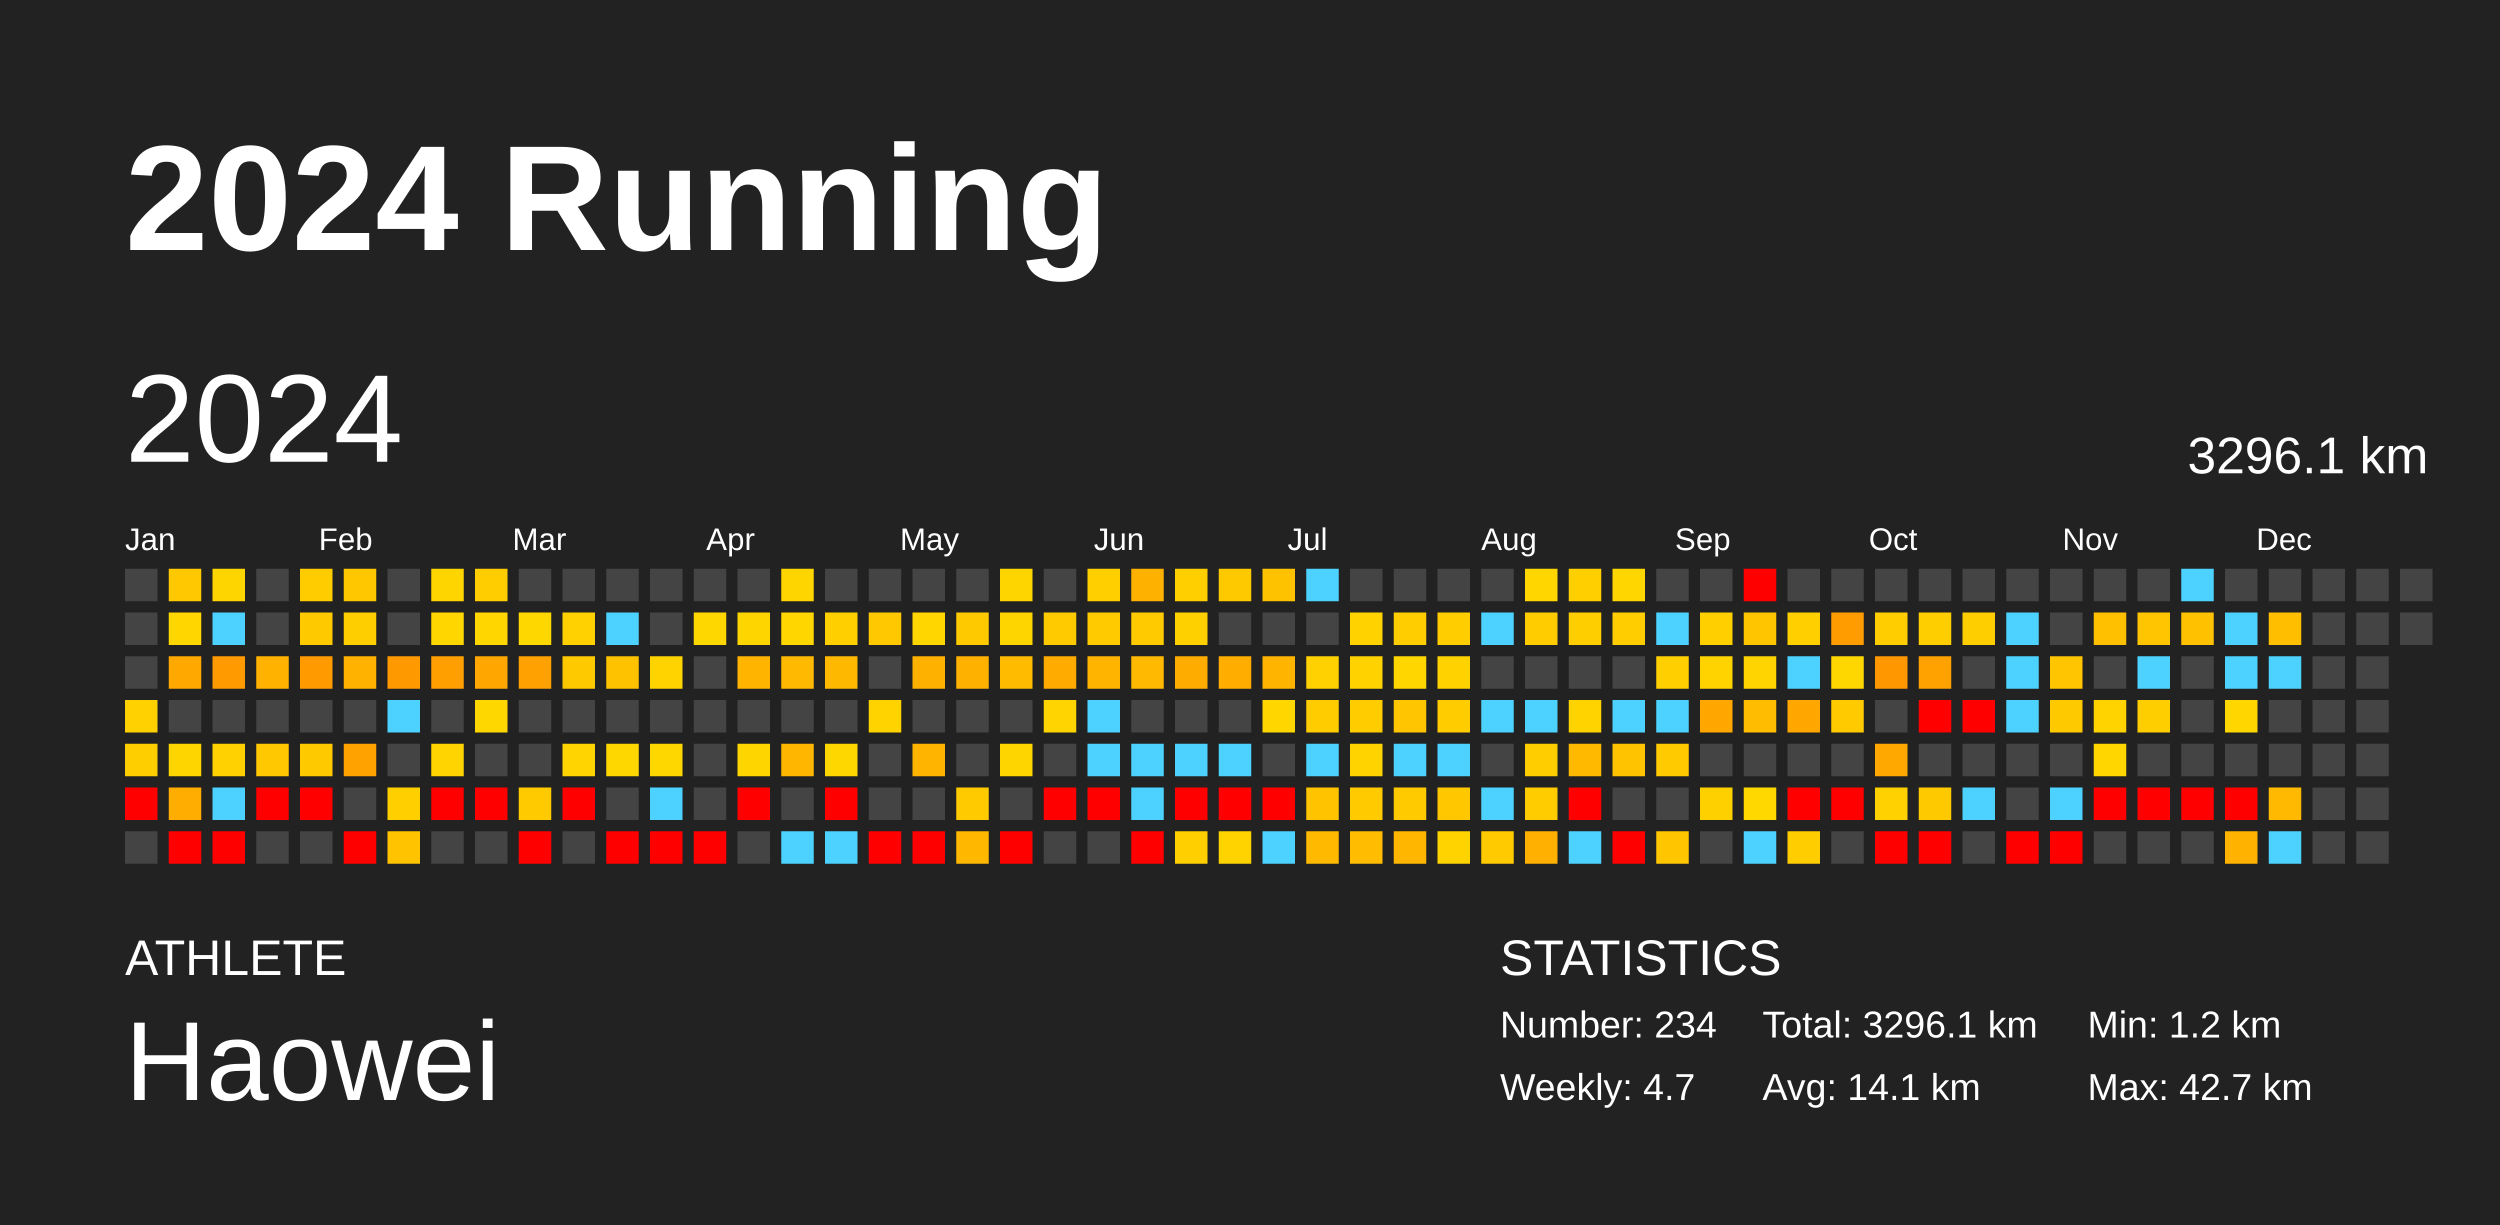
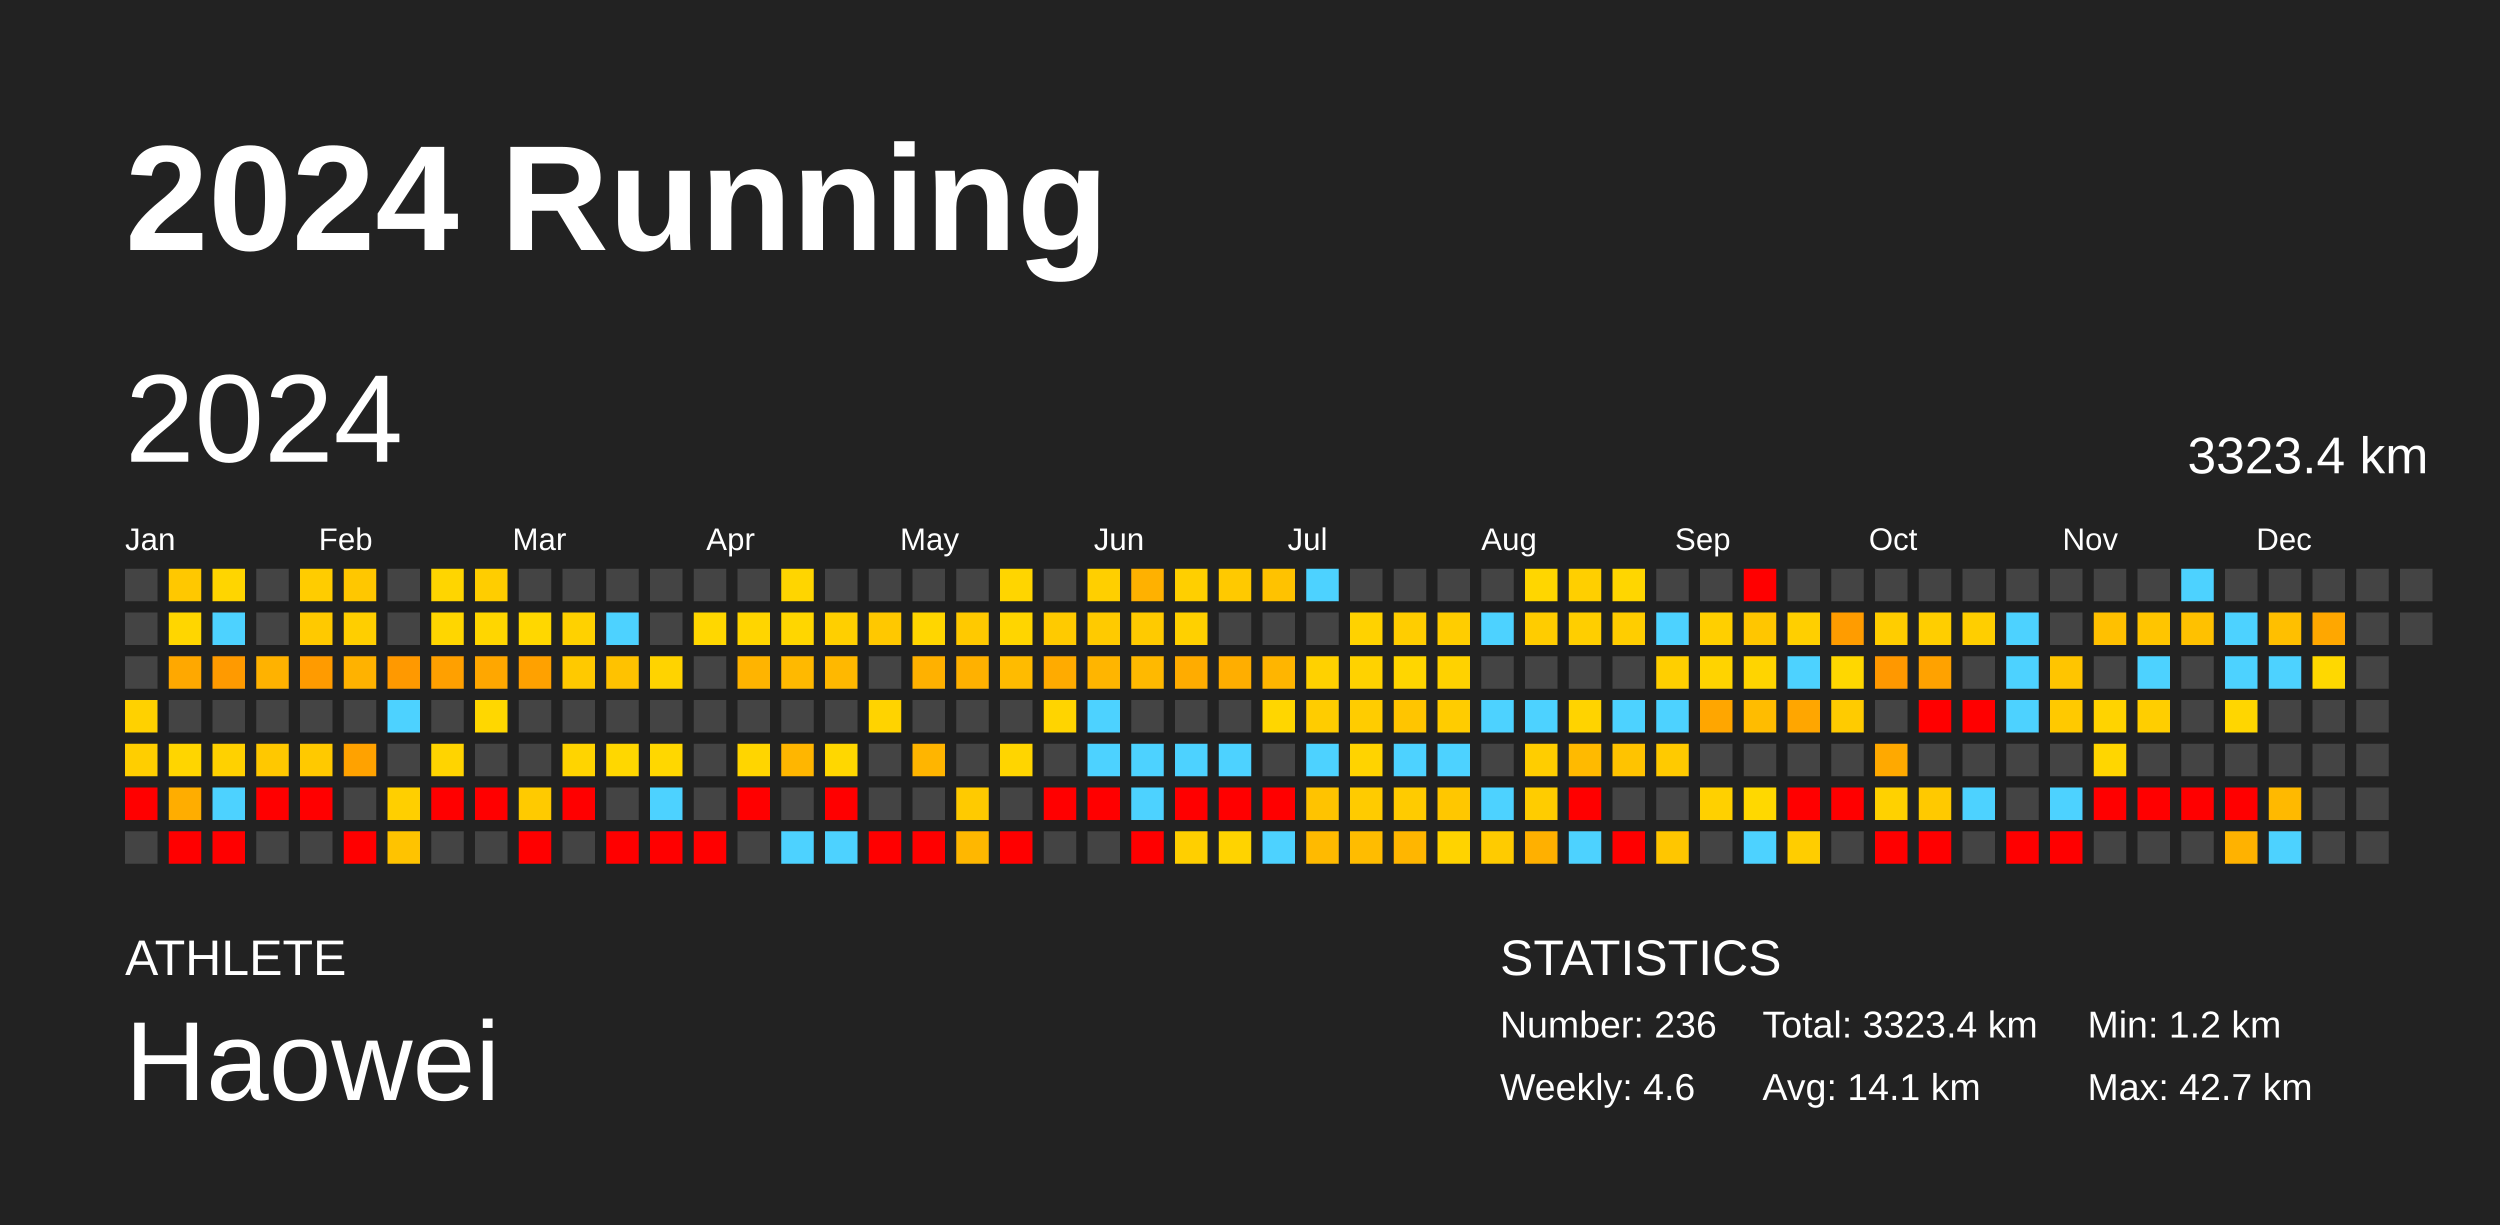
<svg xmlns="http://www.w3.org/2000/svg" baseProfile="full" height="98mm" version="1.1" viewBox="0,0,200,98" width="200mm">
  <defs />
  <rect fill="#222222" height="98" width="200" x="0" y="0" />
  <text fill="#FFFFFF" style="font-size:12px; font-family:Arial; font-weight:bold;" x="10" y="20">2024 Running</text>
  <text fill="#FFFFFF" style="font-size:4px; font-family:Arial" x="10" y="78">ATHLETE</text>
  <text fill="#FFFFFF" style="font-size:9px; font-family:Arial" x="10" y="88">Haowei</text>
  <text fill="#FFFFFF" style="font-size:4px; font-family:Arial" x="120" y="78">STATISTICS</text>
-   <text fill="#FFFFFF" style="font-size:3px; font-family:Arial" x="120" y="83">Number: 234</text>
-   <text fill="#FFFFFF" style="font-size:3px; font-family:Arial" x="120" y="88">Weekly: 4.7</text>
-   <text fill="#FFFFFF" style="font-size:3px; font-family:Arial" x="141" y="83">Total: 3296.1 km</text>
+   <text fill="#FFFFFF" style="font-size:3px; font-family:Arial" x="120" y="83">Number: 236</text>
+   <text fill="#FFFFFF" style="font-size:3px; font-family:Arial" x="120" y="88">Weekly: 4.6</text>
+   <text fill="#FFFFFF" style="font-size:3px; font-family:Arial" x="141" y="83">Total: 3323.4 km</text>
  <text fill="#FFFFFF" style="font-size:3px; font-family:Arial" x="141" y="88">Avg: 14.1 km</text>
  <text fill="#FFFFFF" style="font-size:3px; font-family:Arial" x="167" y="83">Min: 1.2 km</text>
  <text fill="#FFFFFF" style="font-size:3px; font-family:Arial" x="167" y="88">Max: 42.7 km</text>
  <text dominant-baseline="hanging" fill="#FFFFFF" style="font-size:10.0px; font-family:Arial;" x="10" y="30">2024</text>
-   <text dominant-baseline="hanging" fill="#FFFFFF" style="font-size:4.125px; font-family:Arial;" x="175" y="35">3296.1 km</text>
+   <text dominant-baseline="hanging" fill="#FFFFFF" style="font-size:4.125px; font-family:Arial;" x="175" y="35">3323.4 km</text>
  <text fill="#FFFFFF" style="font-size:2.5px; font-family:Arial" x="10.0" y="44">Jan</text>
  <text fill="#FFFFFF" style="font-size:2.5px; font-family:Arial" x="25.5" y="44">Feb</text>
  <text fill="#FFFFFF" style="font-size:2.5px; font-family:Arial" x="41.0" y="44">Mar</text>
  <text fill="#FFFFFF" style="font-size:2.5px; font-family:Arial" x="56.5" y="44">Apr</text>
  <text fill="#FFFFFF" style="font-size:2.5px; font-family:Arial" x="72.0" y="44">May</text>
  <text fill="#FFFFFF" style="font-size:2.5px; font-family:Arial" x="87.5" y="44">Jun</text>
  <text fill="#FFFFFF" style="font-size:2.5px; font-family:Arial" x="103.0" y="44">Jul</text>
  <text fill="#FFFFFF" style="font-size:2.5px; font-family:Arial" x="118.5" y="44">Aug</text>
  <text fill="#FFFFFF" style="font-size:2.5px; font-family:Arial" x="134.0" y="44">Sep</text>
  <text fill="#FFFFFF" style="font-size:2.5px; font-family:Arial" x="149.5" y="44">Oct</text>
  <text fill="#FFFFFF" style="font-size:2.5px; font-family:Arial" x="165.0" y="44">Nov</text>
  <text fill="#FFFFFF" style="font-size:2.5px; font-family:Arial" x="180.5" y="44">Dec</text>
  <rect fill="#444444" height="2.6" width="2.6" x="10.0" y="45.5" />
  <rect fill="#444444" height="2.6" width="2.6" x="10.0" y="49.0" />
  <rect fill="#444444" height="2.6" width="2.6" x="10.0" y="52.5" />
  <rect fill="#ffd100" height="2.6" width="2.6" x="10.0" y="56.0" />
  <rect fill="#ffce00" height="2.6" width="2.6" x="10.0" y="59.5" />
  <rect fill="red" height="2.6" width="2.6" x="10.0" y="63.0" />
  <rect fill="#444444" height="2.6" width="2.6" x="10.0" y="66.5" />
  <rect fill="#ffc800" height="2.6" width="2.6" x="13.5" y="45.5" />
  <rect fill="#ffd600" height="2.6" width="2.6" x="13.5" y="49.0" />
  <rect fill="#ffa800" height="2.6" width="2.6" x="13.5" y="52.5" />
  <rect fill="#444444" height="2.6" width="2.6" x="13.5" y="56.0" />
  <rect fill="#ffd500" height="2.6" width="2.6" x="13.5" y="59.5" />
  <rect fill="#ffad00" height="2.6" width="2.6" x="13.5" y="63.0" />
  <rect fill="red" height="2.6" width="2.6" x="13.5" y="66.5" />
  <rect fill="#ffd500" height="2.6" width="2.6" x="17.0" y="45.5" />
  <rect fill="#4dd2ff" height="2.6" width="2.6" x="17.0" y="49.0" />
  <rect fill="#ff9a00" height="2.6" width="2.6" x="17.0" y="52.5" />
  <rect fill="#444444" height="2.6" width="2.6" x="17.0" y="56.0" />
  <rect fill="#ffd100" height="2.6" width="2.6" x="17.0" y="59.5" />
  <rect fill="#4dd2ff" height="2.6" width="2.6" x="17.0" y="63.0" />
  <rect fill="red" height="2.6" width="2.6" x="17.0" y="66.5" />
  <rect fill="#444444" height="2.6" width="2.6" x="20.5" y="45.5" />
  <rect fill="#444444" height="2.6" width="2.6" x="20.5" y="49.0" />
  <rect fill="#ffb200" height="2.6" width="2.6" x="20.5" y="52.5" />
  <rect fill="#444444" height="2.6" width="2.6" x="20.5" y="56.0" />
  <rect fill="#ffc800" height="2.6" width="2.6" x="20.5" y="59.5" />
  <rect fill="red" height="2.6" width="2.6" x="20.5" y="63.0" />
  <rect fill="#444444" height="2.6" width="2.6" x="20.5" y="66.5" />
  <rect fill="#ffcc00" height="2.6" width="2.6" x="24.0" y="45.5" />
  <rect fill="#ffc900" height="2.6" width="2.6" x="24.0" y="49.0" />
  <rect fill="#ff9b00" height="2.6" width="2.6" x="24.0" y="52.5" />
  <rect fill="#444444" height="2.6" width="2.6" x="24.0" y="56.0" />
  <rect fill="#ffc900" height="2.6" width="2.6" x="24.0" y="59.5" />
  <rect fill="red" height="2.6" width="2.6" x="24.0" y="63.0" />
  <rect fill="#444444" height="2.6" width="2.6" x="24.0" y="66.5" />
  <rect fill="#ffc700" height="2.6" width="2.6" x="27.5" y="45.5" />
  <rect fill="#ffce00" height="2.6" width="2.6" x="27.5" y="49.0" />
  <rect fill="#ffb200" height="2.6" width="2.6" x="27.5" y="52.5" />
  <rect fill="#444444" height="2.6" width="2.6" x="27.5" y="56.0" />
  <rect fill="#ffa200" height="2.6" width="2.6" x="27.5" y="59.5" />
  <rect fill="#444444" height="2.6" width="2.6" x="27.5" y="63.0" />
  <rect fill="red" height="2.6" width="2.6" x="27.5" y="66.5" />
  <rect fill="#444444" height="2.6" width="2.6" x="31.0" y="45.5" />
  <rect fill="#444444" height="2.6" width="2.6" x="31.0" y="49.0" />
  <rect fill="#ff9900" height="2.6" width="2.6" x="31.0" y="52.5" />
  <rect fill="#4dd2ff" height="2.6" width="2.6" x="31.0" y="56.0" />
  <rect fill="#444444" height="2.6" width="2.6" x="31.0" y="59.5" />
  <rect fill="#ffcf00" height="2.6" width="2.6" x="31.0" y="63.0" />
  <rect fill="#ffc300" height="2.6" width="2.6" x="31.0" y="66.5" />
  <rect fill="#ffd500" height="2.6" width="2.6" x="34.5" y="45.5" />
  <rect fill="#ffd600" height="2.6" width="2.6" x="34.5" y="49.0" />
  <rect fill="#ffa000" height="2.6" width="2.6" x="34.5" y="52.5" />
  <rect fill="#444444" height="2.6" width="2.6" x="34.5" y="56.0" />
  <rect fill="#ffd400" height="2.6" width="2.6" x="34.5" y="59.5" />
  <rect fill="red" height="2.6" width="2.6" x="34.5" y="63.0" />
  <rect fill="#444444" height="2.6" width="2.6" x="34.5" y="66.5" />
  <rect fill="#ffcd00" height="2.6" width="2.6" x="38.0" y="45.5" />
  <rect fill="#ffd600" height="2.6" width="2.6" x="38.0" y="49.0" />
  <rect fill="#ffa700" height="2.6" width="2.6" x="38.0" y="52.5" />
  <rect fill="#ffd700" height="2.6" width="2.6" x="38.0" y="56.0" />
  <rect fill="#444444" height="2.6" width="2.6" x="38.0" y="59.5" />
  <rect fill="red" height="2.6" width="2.6" x="38.0" y="63.0" />
  <rect fill="#444444" height="2.6" width="2.6" x="38.0" y="66.5" />
  <rect fill="#444444" height="2.6" width="2.6" x="41.5" y="45.5" />
  <rect fill="#ffd700" height="2.6" width="2.6" x="41.5" y="49.0" />
  <rect fill="#ffa100" height="2.6" width="2.6" x="41.5" y="52.5" />
  <rect fill="#444444" height="2.6" width="2.6" x="41.5" y="56.0" />
  <rect fill="#444444" height="2.6" width="2.6" x="41.5" y="59.5" />
  <rect fill="#ffca00" height="2.6" width="2.6" x="41.5" y="63.0" />
  <rect fill="red" height="2.6" width="2.6" x="41.5" y="66.5" />
  <rect fill="#444444" height="2.6" width="2.6" x="45.0" y="45.5" />
  <rect fill="#ffd100" height="2.6" width="2.6" x="45.0" y="49.0" />
  <rect fill="#ffc900" height="2.6" width="2.6" x="45.0" y="52.5" />
  <rect fill="#444444" height="2.6" width="2.6" x="45.0" y="56.0" />
  <rect fill="#ffd400" height="2.6" width="2.6" x="45.0" y="59.5" />
  <rect fill="red" height="2.6" width="2.6" x="45.0" y="63.0" />
  <rect fill="#444444" height="2.6" width="2.6" x="45.0" y="66.5" />
  <rect fill="#444444" height="2.6" width="2.6" x="48.5" y="45.5" />
  <rect fill="#4dd2ff" height="2.6" width="2.6" x="48.5" y="49.0" />
  <rect fill="#ffc200" height="2.6" width="2.6" x="48.5" y="52.5" />
  <rect fill="#444444" height="2.6" width="2.6" x="48.5" y="56.0" />
  <rect fill="#ffd700" height="2.6" width="2.6" x="48.5" y="59.5" />
  <rect fill="#444444" height="2.6" width="2.6" x="48.5" y="63.0" />
  <rect fill="red" height="2.6" width="2.6" x="48.5" y="66.5" />
  <rect fill="#444444" height="2.6" width="2.6" x="52.0" y="45.5" />
  <rect fill="#444444" height="2.6" width="2.6" x="52.0" y="49.0" />
  <rect fill="#ffd300" height="2.6" width="2.6" x="52.0" y="52.5" />
  <rect fill="#444444" height="2.6" width="2.6" x="52.0" y="56.0" />
  <rect fill="#ffd700" height="2.6" width="2.6" x="52.0" y="59.5" />
  <rect fill="#4dd2ff" height="2.6" width="2.6" x="52.0" y="63.0" />
  <rect fill="red" height="2.6" width="2.6" x="52.0" y="66.5" />
  <rect fill="#444444" height="2.6" width="2.6" x="55.5" y="45.5" />
  <rect fill="#ffd700" height="2.6" width="2.6" x="55.5" y="49.0" />
  <rect fill="#444444" height="2.6" width="2.6" x="55.5" y="52.5" />
  <rect fill="#444444" height="2.6" width="2.6" x="55.5" y="56.0" />
  <rect fill="#444444" height="2.6" width="2.6" x="55.5" y="59.5" />
  <rect fill="#444444" height="2.6" width="2.6" x="55.5" y="63.0" />
  <rect fill="red" height="2.6" width="2.6" x="55.5" y="66.5" />
  <rect fill="#444444" height="2.6" width="2.6" x="59.0" y="45.5" />
  <rect fill="#ffd500" height="2.6" width="2.6" x="59.0" y="49.0" />
  <rect fill="#ffb400" height="2.6" width="2.6" x="59.0" y="52.5" />
  <rect fill="#444444" height="2.6" width="2.6" x="59.0" y="56.0" />
  <rect fill="#ffd500" height="2.6" width="2.6" x="59.0" y="59.5" />
  <rect fill="red" height="2.6" width="2.6" x="59.0" y="63.0" />
  <rect fill="#444444" height="2.6" width="2.6" x="59.0" y="66.5" />
  <rect fill="#ffd500" height="2.6" width="2.6" x="62.5" y="45.5" />
  <rect fill="#ffd600" height="2.6" width="2.6" x="62.5" y="49.0" />
  <rect fill="#ffb900" height="2.6" width="2.6" x="62.5" y="52.5" />
  <rect fill="#444444" height="2.6" width="2.6" x="62.5" y="56.0" />
  <rect fill="#ffb600" height="2.6" width="2.6" x="62.5" y="59.5" />
  <rect fill="#444444" height="2.6" width="2.6" x="62.5" y="63.0" />
  <rect fill="#4dd2ff" height="2.6" width="2.6" x="62.5" y="66.5" />
  <rect fill="#444444" height="2.6" width="2.6" x="66.0" y="45.5" />
  <rect fill="#ffcf00" height="2.6" width="2.6" x="66.0" y="49.0" />
  <rect fill="#ffb800" height="2.6" width="2.6" x="66.0" y="52.5" />
  <rect fill="#444444" height="2.6" width="2.6" x="66.0" y="56.0" />
  <rect fill="#ffd700" height="2.6" width="2.6" x="66.0" y="59.5" />
  <rect fill="red" height="2.6" width="2.6" x="66.0" y="63.0" />
  <rect fill="#4dd2ff" height="2.6" width="2.6" x="66.0" y="66.5" />
  <rect fill="#444444" height="2.6" width="2.6" x="69.5" y="45.5" />
  <rect fill="#ffc800" height="2.6" width="2.6" x="69.5" y="49.0" />
  <rect fill="#444444" height="2.6" width="2.6" x="69.5" y="52.5" />
  <rect fill="#ffd300" height="2.6" width="2.6" x="69.5" y="56.0" />
  <rect fill="#444444" height="2.6" width="2.6" x="69.5" y="59.5" />
  <rect fill="#444444" height="2.6" width="2.6" x="69.5" y="63.0" />
  <rect fill="red" height="2.6" width="2.6" x="69.5" y="66.5" />
  <rect fill="#444444" height="2.6" width="2.6" x="73.0" y="45.5" />
  <rect fill="#ffd600" height="2.6" width="2.6" x="73.0" y="49.0" />
  <rect fill="#ffb100" height="2.6" width="2.6" x="73.0" y="52.5" />
  <rect fill="#444444" height="2.6" width="2.6" x="73.0" y="56.0" />
  <rect fill="#ffb500" height="2.6" width="2.6" x="73.0" y="59.5" />
  <rect fill="#444444" height="2.6" width="2.6" x="73.0" y="63.0" />
  <rect fill="red" height="2.6" width="2.6" x="73.0" y="66.5" />
  <rect fill="#444444" height="2.6" width="2.6" x="76.5" y="45.5" />
  <rect fill="#ffc900" height="2.6" width="2.6" x="76.5" y="49.0" />
  <rect fill="#ffb100" height="2.6" width="2.6" x="76.5" y="52.5" />
  <rect fill="#444444" height="2.6" width="2.6" x="76.5" y="56.0" />
  <rect fill="#444444" height="2.6" width="2.6" x="76.5" y="59.5" />
  <rect fill="#ffca00" height="2.6" width="2.6" x="76.5" y="63.0" />
  <rect fill="#ffb700" height="2.6" width="2.6" x="76.5" y="66.5" />
  <rect fill="#ffd500" height="2.6" width="2.6" x="80.0" y="45.5" />
  <rect fill="#ffd500" height="2.6" width="2.6" x="80.0" y="49.0" />
  <rect fill="#ffbb00" height="2.6" width="2.6" x="80.0" y="52.5" />
  <rect fill="#444444" height="2.6" width="2.6" x="80.0" y="56.0" />
  <rect fill="#ffd500" height="2.6" width="2.6" x="80.0" y="59.5" />
  <rect fill="#444444" height="2.6" width="2.6" x="80.0" y="63.0" />
  <rect fill="red" height="2.6" width="2.6" x="80.0" y="66.5" />
  <rect fill="#444444" height="2.6" width="2.6" x="83.5" y="45.5" />
  <rect fill="#ffca00" height="2.6" width="2.6" x="83.5" y="49.0" />
  <rect fill="#ffab00" height="2.6" width="2.6" x="83.5" y="52.5" />
  <rect fill="#ffd400" height="2.6" width="2.6" x="83.5" y="56.0" />
  <rect fill="#444444" height="2.6" width="2.6" x="83.5" y="59.5" />
  <rect fill="red" height="2.6" width="2.6" x="83.5" y="63.0" />
  <rect fill="#444444" height="2.6" width="2.6" x="83.5" y="66.5" />
  <rect fill="#ffcf00" height="2.6" width="2.6" x="87.0" y="45.5" />
  <rect fill="#ffca00" height="2.6" width="2.6" x="87.0" y="49.0" />
  <rect fill="#ffb500" height="2.6" width="2.6" x="87.0" y="52.5" />
  <rect fill="#4dd2ff" height="2.6" width="2.6" x="87.0" y="56.0" />
  <rect fill="#4dd2ff" height="2.6" width="2.6" x="87.0" y="59.5" />
  <rect fill="red" height="2.6" width="2.6" x="87.0" y="63.0" />
  <rect fill="#444444" height="2.6" width="2.6" x="87.0" y="66.5" />
  <rect fill="#ffb100" height="2.6" width="2.6" x="90.5" y="45.5" />
  <rect fill="#ffca00" height="2.6" width="2.6" x="90.5" y="49.0" />
  <rect fill="#ffb900" height="2.6" width="2.6" x="90.5" y="52.5" />
  <rect fill="#444444" height="2.6" width="2.6" x="90.5" y="56.0" />
  <rect fill="#4dd2ff" height="2.6" width="2.6" x="90.5" y="59.5" />
  <rect fill="#4dd2ff" height="2.6" width="2.6" x="90.5" y="63.0" />
  <rect fill="red" height="2.6" width="2.6" x="90.5" y="66.5" />
  <rect fill="#ffcf00" height="2.6" width="2.6" x="94.0" y="45.5" />
  <rect fill="#ffd000" height="2.6" width="2.6" x="94.0" y="49.0" />
  <rect fill="#ffac00" height="2.6" width="2.6" x="94.0" y="52.5" />
  <rect fill="#444444" height="2.6" width="2.6" x="94.0" y="56.0" />
  <rect fill="#4dd2ff" height="2.6" width="2.6" x="94.0" y="59.5" />
  <rect fill="red" height="2.6" width="2.6" x="94.0" y="63.0" />
  <rect fill="#ffcf00" height="2.6" width="2.6" x="94.0" y="66.5" />
  <rect fill="#ffc900" height="2.6" width="2.6" x="97.5" y="45.5" />
  <rect fill="#444444" height="2.6" width="2.6" x="97.5" y="49.0" />
  <rect fill="#ffae00" height="2.6" width="2.6" x="97.5" y="52.5" />
  <rect fill="#444444" height="2.6" width="2.6" x="97.5" y="56.0" />
  <rect fill="#4dd2ff" height="2.6" width="2.6" x="97.5" y="59.5" />
  <rect fill="red" height="2.6" width="2.6" x="97.5" y="63.0" />
  <rect fill="#ffd300" height="2.6" width="2.6" x="97.5" y="66.5" />
  <rect fill="#ffc200" height="2.6" width="2.6" x="101.0" y="45.5" />
  <rect fill="#444444" height="2.6" width="2.6" x="101.0" y="49.0" />
  <rect fill="#ffb500" height="2.6" width="2.6" x="101.0" y="52.5" />
  <rect fill="#ffd600" height="2.6" width="2.6" x="101.0" y="56.0" />
  <rect fill="#444444" height="2.6" width="2.6" x="101.0" y="59.5" />
  <rect fill="red" height="2.6" width="2.6" x="101.0" y="63.0" />
  <rect fill="#4dd2ff" height="2.6" width="2.6" x="101.0" y="66.5" />
  <rect fill="#4dd2ff" height="2.6" width="2.6" x="104.5" y="45.5" />
  <rect fill="#444444" height="2.6" width="2.6" x="104.5" y="49.0" />
  <rect fill="#ffd100" height="2.6" width="2.6" x="104.5" y="52.5" />
  <rect fill="#ffcc00" height="2.6" width="2.6" x="104.5" y="56.0" />
  <rect fill="#4dd2ff" height="2.6" width="2.6" x="104.5" y="59.5" />
  <rect fill="#ffc300" height="2.6" width="2.6" x="104.5" y="63.0" />
  <rect fill="#ffba00" height="2.6" width="2.6" x="104.5" y="66.5" />
  <rect fill="#444444" height="2.6" width="2.6" x="108.0" y="45.5" />
  <rect fill="#ffd200" height="2.6" width="2.6" x="108.0" y="49.0" />
  <rect fill="#ffd200" height="2.6" width="2.6" x="108.0" y="52.5" />
  <rect fill="#ffcc00" height="2.6" width="2.6" x="108.0" y="56.0" />
  <rect fill="#ffd300" height="2.6" width="2.6" x="108.0" y="59.5" />
  <rect fill="#ffcb00" height="2.6" width="2.6" x="108.0" y="63.0" />
  <rect fill="#ffbc00" height="2.6" width="2.6" x="108.0" y="66.5" />
  <rect fill="#444444" height="2.6" width="2.6" x="111.5" y="45.5" />
  <rect fill="#ffcd00" height="2.6" width="2.6" x="111.5" y="49.0" />
  <rect fill="#ffd600" height="2.6" width="2.6" x="111.5" y="52.5" />
  <rect fill="#ffc500" height="2.6" width="2.6" x="111.5" y="56.0" />
  <rect fill="#4dd2ff" height="2.6" width="2.6" x="111.5" y="59.5" />
  <rect fill="#ffcb00" height="2.6" width="2.6" x="111.5" y="63.0" />
  <rect fill="#ffb600" height="2.6" width="2.6" x="111.5" y="66.5" />
  <rect fill="#444444" height="2.6" width="2.6" x="115.0" y="45.5" />
  <rect fill="#ffcd00" height="2.6" width="2.6" x="115.0" y="49.0" />
  <rect fill="#ffd200" height="2.6" width="2.6" x="115.0" y="52.5" />
  <rect fill="#ffcc00" height="2.6" width="2.6" x="115.0" y="56.0" />
  <rect fill="#4dd2ff" height="2.6" width="2.6" x="115.0" y="59.5" />
  <rect fill="#ffc700" height="2.6" width="2.6" x="115.0" y="63.0" />
  <rect fill="#ffd300" height="2.6" width="2.6" x="115.0" y="66.5" />
  <rect fill="#444444" height="2.6" width="2.6" x="118.5" y="45.5" />
  <rect fill="#4dd2ff" height="2.6" width="2.6" x="118.5" y="49.0" />
  <rect fill="#444444" height="2.6" width="2.6" x="118.5" y="52.5" />
  <rect fill="#4dd2ff" height="2.6" width="2.6" x="118.5" y="56.0" />
  <rect fill="#444444" height="2.6" width="2.6" x="118.5" y="59.5" />
  <rect fill="#4dd2ff" height="2.6" width="2.6" x="118.5" y="63.0" />
  <rect fill="#ffcb00" height="2.6" width="2.6" x="118.5" y="66.5" />
  <rect fill="#ffd600" height="2.6" width="2.6" x="122.0" y="45.5" />
  <rect fill="#ffcc00" height="2.6" width="2.6" x="122.0" y="49.0" />
  <rect fill="#444444" height="2.6" width="2.6" x="122.0" y="52.5" />
  <rect fill="#4dd2ff" height="2.6" width="2.6" x="122.0" y="56.0" />
  <rect fill="#ffcd00" height="2.6" width="2.6" x="122.0" y="59.5" />
  <rect fill="#ffcc00" height="2.6" width="2.6" x="122.0" y="63.0" />
  <rect fill="#ffb000" height="2.6" width="2.6" x="122.0" y="66.5" />
  <rect fill="#ffcf00" height="2.6" width="2.6" x="125.5" y="45.5" />
  <rect fill="#ffce00" height="2.6" width="2.6" x="125.5" y="49.0" />
  <rect fill="#444444" height="2.6" width="2.6" x="125.5" y="52.5" />
  <rect fill="#ffd300" height="2.6" width="2.6" x="125.5" y="56.0" />
  <rect fill="#ffba00" height="2.6" width="2.6" x="125.5" y="59.5" />
  <rect fill="red" height="2.6" width="2.6" x="125.5" y="63.0" />
  <rect fill="#4dd2ff" height="2.6" width="2.6" x="125.5" y="66.5" />
  <rect fill="#ffd600" height="2.6" width="2.6" x="129.0" y="45.5" />
  <rect fill="#ffcd00" height="2.6" width="2.6" x="129.0" y="49.0" />
  <rect fill="#444444" height="2.6" width="2.6" x="129.0" y="52.5" />
  <rect fill="#4dd2ff" height="2.6" width="2.6" x="129.0" y="56.0" />
  <rect fill="#ffc300" height="2.6" width="2.6" x="129.0" y="59.5" />
  <rect fill="#444444" height="2.6" width="2.6" x="129.0" y="63.0" />
  <rect fill="red" height="2.6" width="2.6" x="129.0" y="66.5" />
  <rect fill="#444444" height="2.6" width="2.6" x="132.5" y="45.5" />
  <rect fill="#4dd2ff" height="2.6" width="2.6" x="132.5" y="49.0" />
  <rect fill="#ffcf00" height="2.6" width="2.6" x="132.5" y="52.5" />
  <rect fill="#4dd2ff" height="2.6" width="2.6" x="132.5" y="56.0" />
  <rect fill="#ffca00" height="2.6" width="2.6" x="132.5" y="59.5" />
  <rect fill="#444444" height="2.6" width="2.6" x="132.5" y="63.0" />
  <rect fill="#ffc600" height="2.6" width="2.6" x="132.5" y="66.5" />
  <rect fill="#444444" height="2.6" width="2.6" x="136.0" y="45.5" />
  <rect fill="#ffcf00" height="2.6" width="2.6" x="136.0" y="49.0" />
  <rect fill="#ffd300" height="2.6" width="2.6" x="136.0" y="52.5" />
  <rect fill="#ffa600" height="2.6" width="2.6" x="136.0" y="56.0" />
  <rect fill="#444444" height="2.6" width="2.6" x="136.0" y="59.5" />
  <rect fill="#ffd000" height="2.6" width="2.6" x="136.0" y="63.0" />
  <rect fill="#444444" height="2.6" width="2.6" x="136.0" y="66.5" />
  <rect fill="red" height="2.6" width="2.6" x="139.5" y="45.5" />
  <rect fill="#ffc600" height="2.6" width="2.6" x="139.5" y="49.0" />
  <rect fill="#ffd400" height="2.6" width="2.6" x="139.5" y="52.5" />
  <rect fill="#ffbc00" height="2.6" width="2.6" x="139.5" y="56.0" />
  <rect fill="#444444" height="2.6" width="2.6" x="139.5" y="59.5" />
  <rect fill="#ffd800" height="2.6" width="2.6" x="139.5" y="63.0" />
  <rect fill="#4dd2ff" height="2.6" width="2.6" x="139.5" y="66.5" />
  <rect fill="#444444" height="2.6" width="2.6" x="143.0" y="45.5" />
  <rect fill="#ffcf00" height="2.6" width="2.6" x="143.0" y="49.0" />
  <rect fill="#4dd2ff" height="2.6" width="2.6" x="143.0" y="52.5" />
  <rect fill="#ffa600" height="2.6" width="2.6" x="143.0" y="56.0" />
  <rect fill="#444444" height="2.6" width="2.6" x="143.0" y="59.5" />
  <rect fill="red" height="2.6" width="2.6" x="143.0" y="63.0" />
  <rect fill="#ffcd00" height="2.6" width="2.6" x="143.0" y="66.5" />
  <rect fill="#444444" height="2.6" width="2.6" x="146.5" y="45.5" />
  <rect fill="#ff9c00" height="2.6" width="2.6" x="146.5" y="49.0" />
  <rect fill="#ffd700" height="2.6" width="2.6" x="146.5" y="52.5" />
  <rect fill="#ffcb00" height="2.6" width="2.6" x="146.5" y="56.0" />
  <rect fill="#444444" height="2.6" width="2.6" x="146.5" y="59.5" />
  <rect fill="red" height="2.6" width="2.6" x="146.5" y="63.0" />
  <rect fill="#444444" height="2.6" width="2.6" x="146.5" y="66.5" />
  <rect fill="#444444" height="2.6" width="2.6" x="150.0" y="45.5" />
  <rect fill="#ffcd00" height="2.6" width="2.6" x="150.0" y="49.0" />
  <rect fill="#ff9800" height="2.6" width="2.6" x="150.0" y="52.5" />
  <rect fill="#444444" height="2.6" width="2.6" x="150.0" y="56.0" />
  <rect fill="#ffa900" height="2.6" width="2.6" x="150.0" y="59.5" />
  <rect fill="#ffd100" height="2.6" width="2.6" x="150.0" y="63.0" />
  <rect fill="red" height="2.6" width="2.6" x="150.0" y="66.5" />
  <rect fill="#444444" height="2.6" width="2.6" x="153.5" y="45.5" />
  <rect fill="#ffce00" height="2.6" width="2.6" x="153.5" y="49.0" />
  <rect fill="#ffa200" height="2.6" width="2.6" x="153.5" y="52.5" />
  <rect fill="red" height="2.6" width="2.6" x="153.5" y="56.0" />
  <rect fill="#444444" height="2.6" width="2.6" x="153.5" y="59.5" />
  <rect fill="#ffc900" height="2.6" width="2.6" x="153.5" y="63.0" />
  <rect fill="red" height="2.6" width="2.6" x="153.5" y="66.5" />
  <rect fill="#444444" height="2.6" width="2.6" x="157.0" y="45.5" />
  <rect fill="#ffce00" height="2.6" width="2.6" x="157.0" y="49.0" />
  <rect fill="#444444" height="2.6" width="2.6" x="157.0" y="52.5" />
  <rect fill="red" height="2.6" width="2.6" x="157.0" y="56.0" />
  <rect fill="#444444" height="2.6" width="2.6" x="157.0" y="59.5" />
  <rect fill="#4dd2ff" height="2.6" width="2.6" x="157.0" y="63.0" />
  <rect fill="#444444" height="2.6" width="2.6" x="157.0" y="66.5" />
  <rect fill="#444444" height="2.6" width="2.6" x="160.5" y="45.5" />
  <rect fill="#4dd2ff" height="2.6" width="2.6" x="160.5" y="49.0" />
  <rect fill="#4dd2ff" height="2.6" width="2.6" x="160.5" y="52.5" />
  <rect fill="#4dd2ff" height="2.6" width="2.6" x="160.5" y="56.0" />
  <rect fill="#444444" height="2.6" width="2.6" x="160.5" y="59.5" />
  <rect fill="#444444" height="2.6" width="2.6" x="160.5" y="63.0" />
  <rect fill="red" height="2.6" width="2.6" x="160.5" y="66.5" />
  <rect fill="#444444" height="2.6" width="2.6" x="164.0" y="45.5" />
  <rect fill="#444444" height="2.6" width="2.6" x="164.0" y="49.0" />
  <rect fill="#ffc500" height="2.6" width="2.6" x="164.0" y="52.5" />
  <rect fill="#ffc900" height="2.6" width="2.6" x="164.0" y="56.0" />
  <rect fill="#444444" height="2.6" width="2.6" x="164.0" y="59.5" />
  <rect fill="#4dd2ff" height="2.6" width="2.6" x="164.0" y="63.0" />
  <rect fill="red" height="2.6" width="2.6" x="164.0" y="66.5" />
  <rect fill="#444444" height="2.6" width="2.6" x="167.5" y="45.5" />
  <rect fill="#ffc000" height="2.6" width="2.6" x="167.5" y="49.0" />
  <rect fill="#444444" height="2.6" width="2.6" x="167.5" y="52.5" />
  <rect fill="#ffd300" height="2.6" width="2.6" x="167.5" y="56.0" />
  <rect fill="#ffd600" height="2.6" width="2.6" x="167.5" y="59.5" />
  <rect fill="red" height="2.6" width="2.6" x="167.5" y="63.0" />
  <rect fill="#444444" height="2.6" width="2.6" x="167.5" y="66.5" />
  <rect fill="#444444" height="2.6" width="2.6" x="171.0" y="45.5" />
  <rect fill="#ffc500" height="2.6" width="2.6" x="171.0" y="49.0" />
  <rect fill="#4dd2ff" height="2.6" width="2.6" x="171.0" y="52.5" />
  <rect fill="#ffce00" height="2.6" width="2.6" x="171.0" y="56.0" />
  <rect fill="#444444" height="2.6" width="2.6" x="171.0" y="59.5" />
  <rect fill="red" height="2.6" width="2.6" x="171.0" y="63.0" />
  <rect fill="#444444" height="2.6" width="2.6" x="171.0" y="66.5" />
  <rect fill="#4dd2ff" height="2.6" width="2.6" x="174.5" y="45.5" />
  <rect fill="#ffc100" height="2.6" width="2.6" x="174.5" y="49.0" />
  <rect fill="#444444" height="2.6" width="2.6" x="174.5" y="52.5" />
  <rect fill="#444444" height="2.6" width="2.6" x="174.5" y="56.0" />
  <rect fill="#444444" height="2.6" width="2.6" x="174.5" y="59.5" />
  <rect fill="red" height="2.6" width="2.6" x="174.5" y="63.0" />
  <rect fill="#444444" height="2.6" width="2.6" x="174.5" y="66.5" />
  <rect fill="#444444" height="2.6" width="2.6" x="178.0" y="45.5" />
  <rect fill="#4dd2ff" height="2.6" width="2.6" x="178.0" y="49.0" />
  <rect fill="#4dd2ff" height="2.6" width="2.6" x="178.0" y="52.5" />
  <rect fill="#ffd600" height="2.6" width="2.6" x="178.0" y="56.0" />
  <rect fill="#444444" height="2.6" width="2.6" x="178.0" y="59.5" />
  <rect fill="red" height="2.6" width="2.6" x="178.0" y="63.0" />
  <rect fill="#ffb200" height="2.6" width="2.6" x="178.0" y="66.5" />
  <rect fill="#444444" height="2.6" width="2.6" x="181.5" y="45.5" />
  <rect fill="#ffbf00" height="2.6" width="2.6" x="181.5" y="49.0" />
  <rect fill="#4dd2ff" height="2.6" width="2.6" x="181.5" y="52.5" />
  <rect fill="#444444" height="2.6" width="2.6" x="181.5" y="56.0" />
  <rect fill="#444444" height="2.6" width="2.6" x="181.5" y="59.5" />
  <rect fill="#ffb900" height="2.6" width="2.6" x="181.5" y="63.0" />
  <rect fill="#4dd2ff" height="2.6" width="2.6" x="181.5" y="66.5" />
  <rect fill="#444444" height="2.6" width="2.6" x="185.0" y="45.5" />
-   <rect fill="#444444" height="2.6" width="2.6" x="185.0" y="49.0" />
-   <rect fill="#444444" height="2.6" width="2.6" x="185.0" y="52.5" />
+   <rect fill="#ffa700" height="2.6" width="2.6" x="185.0" y="49.0" />
+   <rect fill="#ffd800" height="2.6" width="2.6" x="185.0" y="52.5" />
  <rect fill="#444444" height="2.6" width="2.6" x="185.0" y="56.0" />
  <rect fill="#444444" height="2.6" width="2.6" x="185.0" y="59.5" />
  <rect fill="#444444" height="2.6" width="2.6" x="185.0" y="63.0" />
  <rect fill="#444444" height="2.6" width="2.6" x="185.0" y="66.5" />
  <rect fill="#444444" height="2.6" width="2.6" x="188.5" y="45.5" />
  <rect fill="#444444" height="2.6" width="2.6" x="188.5" y="49.0" />
  <rect fill="#444444" height="2.6" width="2.6" x="188.5" y="52.5" />
  <rect fill="#444444" height="2.6" width="2.6" x="188.5" y="56.0" />
  <rect fill="#444444" height="2.6" width="2.6" x="188.5" y="59.5" />
  <rect fill="#444444" height="2.6" width="2.6" x="188.5" y="63.0" />
  <rect fill="#444444" height="2.6" width="2.6" x="188.5" y="66.5" />
  <rect fill="#444444" height="2.6" width="2.6" x="192.0" y="45.5" />
  <rect fill="#444444" height="2.6" width="2.6" x="192.0" y="49.0" />
</svg>
